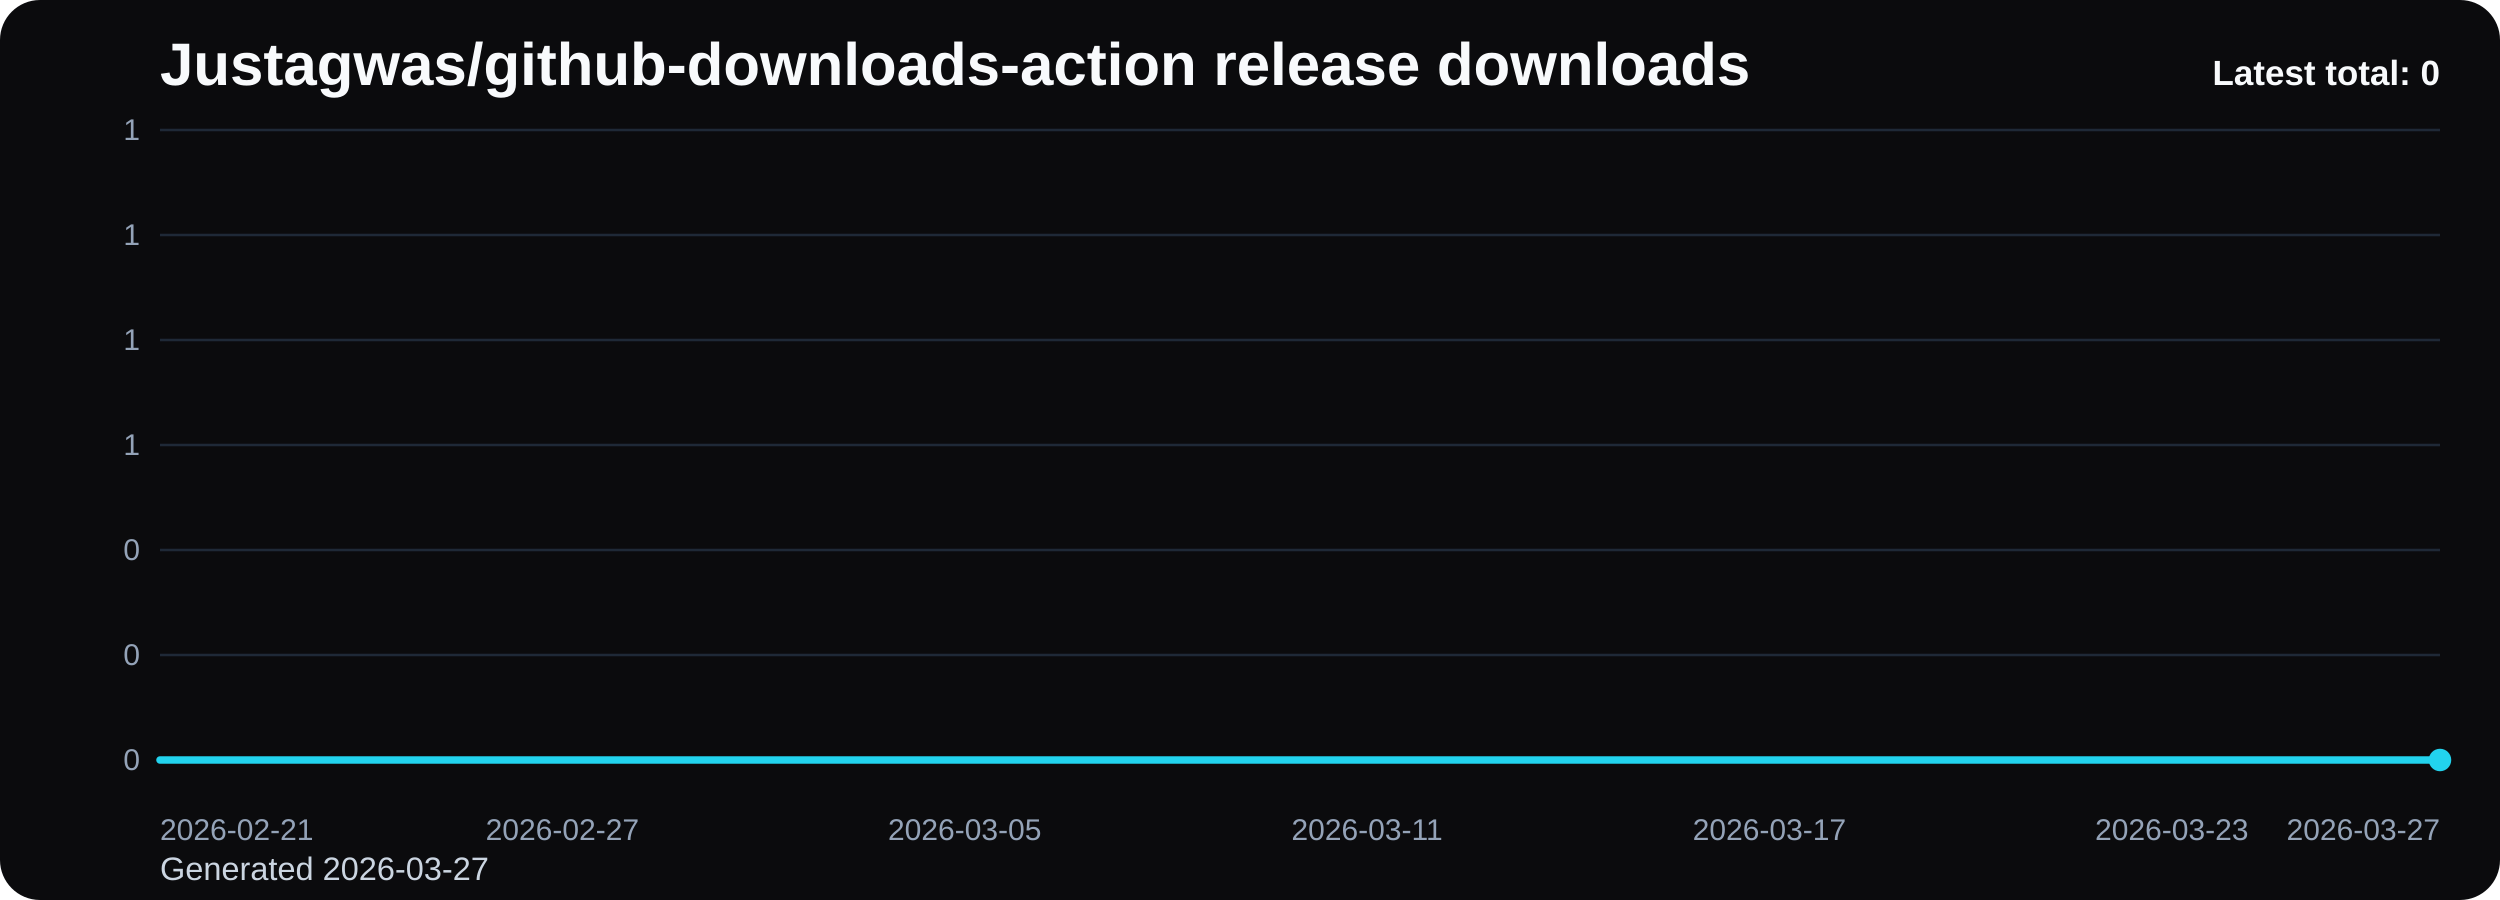
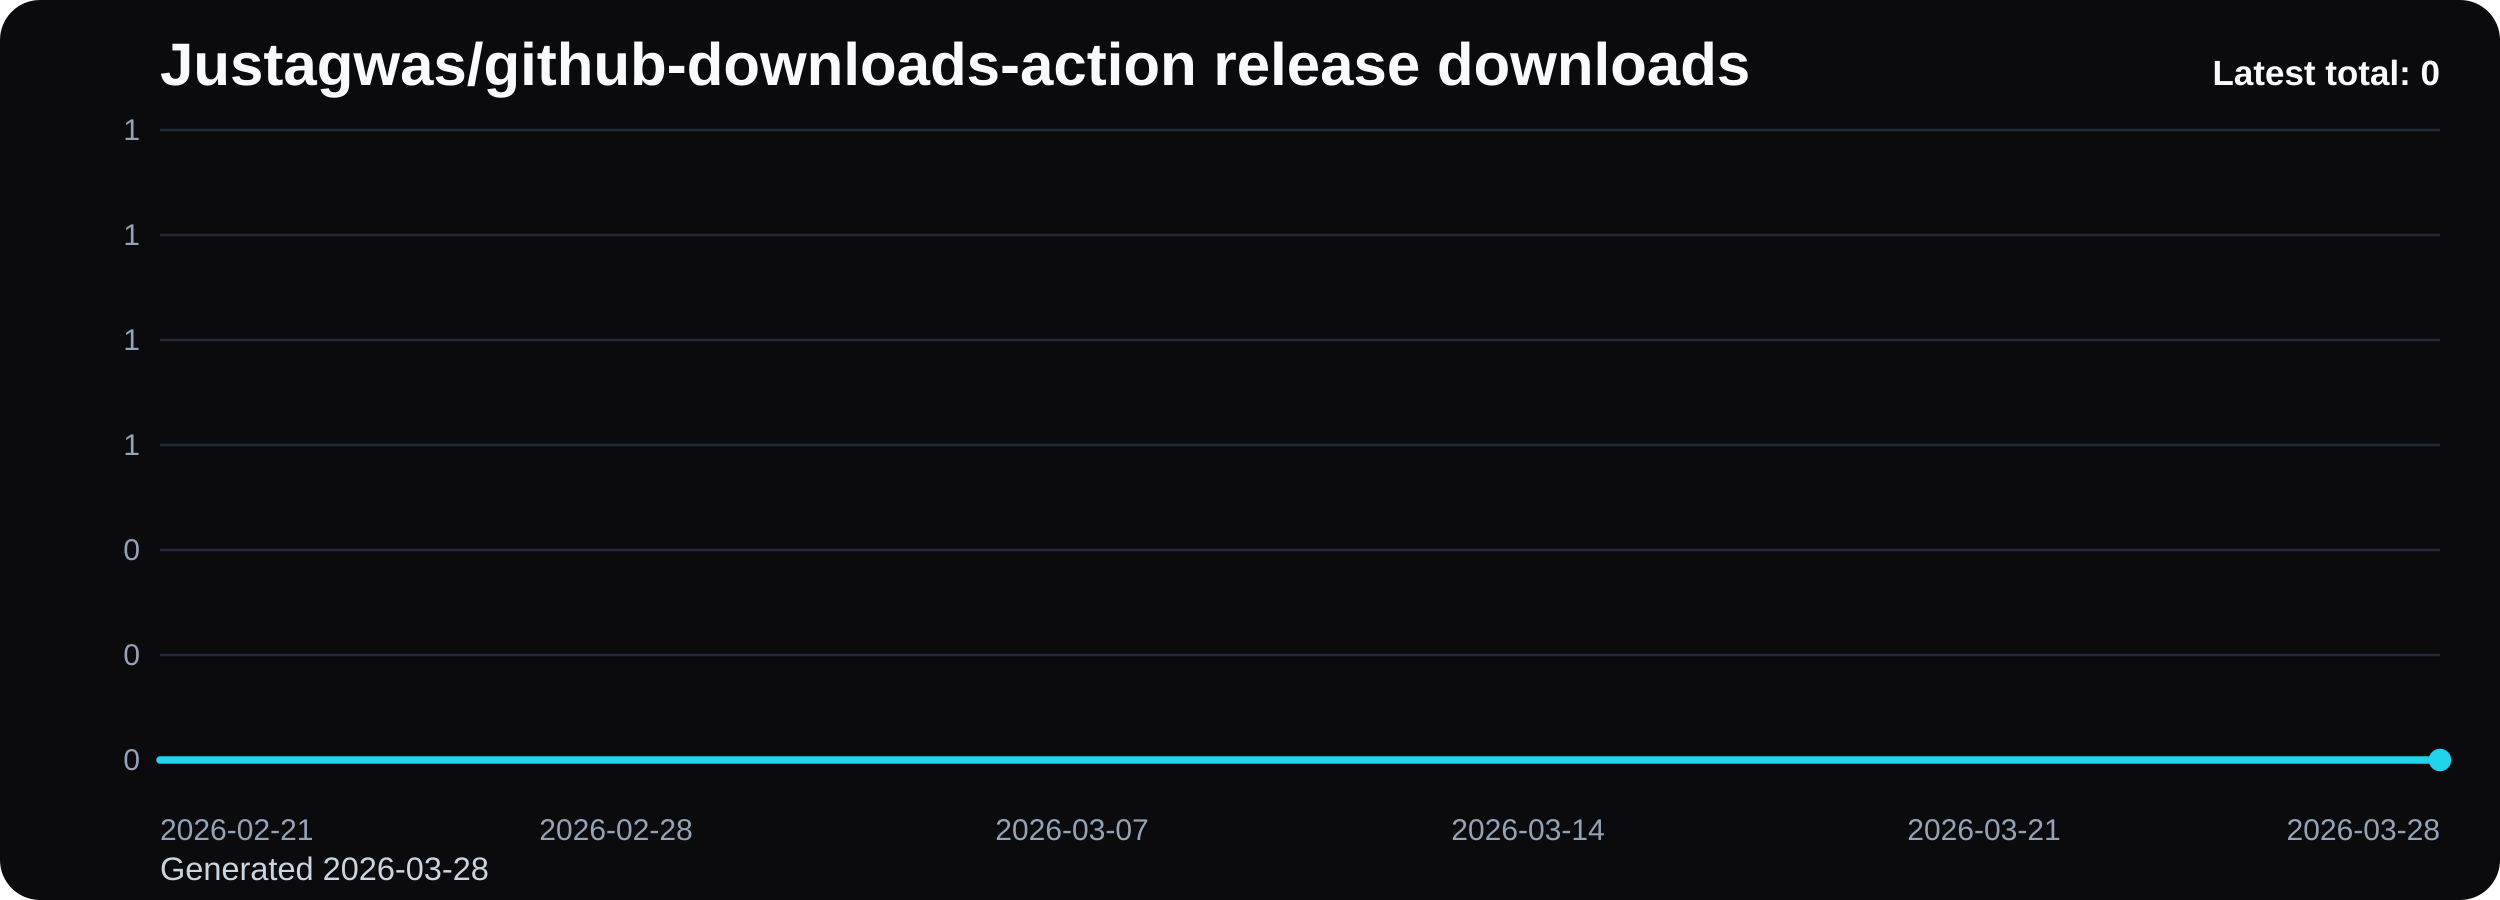
<svg xmlns="http://www.w3.org/2000/svg" viewBox="0 0 1000 360" role="img" aria-label="Justagwas/github-downloads-action release downloads chart">
  <defs>
    <linearGradient id="fill-total-trend-black" x1="0" y1="0" x2="0" y2="1">
      <stop offset="0%" stop-color="#22d3ee" stop-opacity="0.32" />
      <stop offset="100%" stop-color="#22d3ee" stop-opacity="0.05" />
    </linearGradient>
    <style>
      .bg { fill: #0b0b0d; }
      .title { font: 700 24px Arial, sans-serif; fill: #f8fafc; }
      .sub { font: 400 13px Arial, sans-serif; fill: #cbd5e1; }
      .grid { stroke: #1f2937; stroke-width: 1; }
      .axis { font: 400 12px Arial, sans-serif; fill: #94a3b8; }
      .line { fill: none; stroke: #22d3ee; stroke-width: 3; stroke-linecap: round; stroke-linejoin: round; }
      .dot { fill: #22d3ee; }
      .value { font: 600 11px Arial, sans-serif; fill: #cbd5e1; }
      .latest { font: 700 14px Arial, sans-serif; fill: #f8fafc; }
    </style>
  </defs>
  <rect class="bg" x="0" y="0" width="1000" height="360" rx="16" />
  <text class="title" x="64" y="34">Justagwas/github-downloads-action release downloads</text>
-   <text class="sub" x="64" y="352">Generated 2026-03-27</text>
+   <text class="sub" x="64" y="352">Generated 2026-03-28</text>
  <line x1="64" y1="52.00" x2="976" y2="52.00" class="grid" />
  <text x="56" y="56.00" text-anchor="end" class="axis">1</text>
  <line x1="64" y1="94.00" x2="976" y2="94.00" class="grid" />
  <text x="56" y="98.00" text-anchor="end" class="axis">1</text>
  <line x1="64" y1="136.00" x2="976" y2="136.00" class="grid" />
  <text x="56" y="140.00" text-anchor="end" class="axis">1</text>
  <line x1="64" y1="178.00" x2="976" y2="178.00" class="grid" />
  <text x="56" y="182.00" text-anchor="end" class="axis">1</text>
  <line x1="64" y1="220.00" x2="976" y2="220.00" class="grid" />
  <text x="56" y="224.00" text-anchor="end" class="axis">0</text>
  <line x1="64" y1="262.00" x2="976" y2="262.00" class="grid" />
  <text x="56" y="266.00" text-anchor="end" class="axis">0</text>
  <line x1="64" y1="304.00" x2="976" y2="304.00" class="grid" />
  <text x="56" y="308.00" text-anchor="end" class="axis">0</text>
-   <path d="M 64.00 304 L 64.00 304.00 L 90.82 304.00 L 117.65 304.00 L 144.47 304.00 L 171.29 304.00 L 198.12 304.00 L 224.94 304.00 L 251.76 304.00 L 278.59 304.00 L 305.41 304.00 L 332.24 304.00 L 359.06 304.00 L 385.88 304.00 L 412.71 304.00 L 439.53 304.00 L 466.35 304.00 L 493.18 304.00 L 520.00 304.00 L 546.82 304.00 L 573.65 304.00 L 600.47 304.00 L 627.29 304.00 L 654.12 304.00 L 680.94 304.00 L 707.76 304.00 L 734.59 304.00 L 761.41 304.00 L 788.24 304.00 L 815.06 304.00 L 841.88 304.00 L 868.71 304.00 L 895.53 304.00 L 922.35 304.00 L 949.18 304.00 L 976.00 304.00 L 976.00 304 Z" fill="url(#fill-total-trend-black)" />
-   <polyline class="line" points="64.00,304.00 90.82,304.00 117.65,304.00 144.47,304.00 171.29,304.00 198.12,304.00 224.94,304.00 251.76,304.00 278.59,304.00 305.41,304.00 332.24,304.00 359.06,304.00 385.88,304.00 412.71,304.00 439.53,304.00 466.35,304.00 493.18,304.00 520.00,304.00 546.82,304.00 573.65,304.00 600.47,304.00 627.29,304.00 654.12,304.00 680.94,304.00 707.76,304.00 734.59,304.00 761.41,304.00 788.24,304.00 815.06,304.00 841.88,304.00 868.71,304.00 895.53,304.00 922.35,304.00 949.18,304.00 976.00,304.00" />
+   <path d="M 64.00 304 L 64.00 304.00 L 90.06 304.00 L 116.11 304.00 L 142.17 304.00 L 168.23 304.00 L 194.29 304.00 L 220.34 304.00 L 246.40 304.00 L 272.46 304.00 L 298.51 304.00 L 324.57 304.00 L 350.63 304.00 L 376.69 304.00 L 402.74 304.00 L 428.80 304.00 L 454.86 304.00 L 480.91 304.00 L 506.97 304.00 L 533.03 304.00 L 559.09 304.00 L 585.14 304.00 L 611.20 304.00 L 637.26 304.00 L 663.31 304.00 L 689.37 304.00 L 715.43 304.00 L 741.49 304.00 L 767.54 304.00 L 793.60 304.00 L 819.66 304.00 L 845.71 304.00 L 871.77 304.00 L 897.83 304.00 L 923.89 304.00 L 949.94 304.00 L 976.00 304.00 L 976.00 304 Z" fill="url(#fill-total-trend-black)" />
+   <polyline class="line" points="64.00,304.00 90.06,304.00 116.11,304.00 142.17,304.00 168.23,304.00 194.29,304.00 220.34,304.00 246.40,304.00 272.46,304.00 298.51,304.00 324.57,304.00 350.63,304.00 376.69,304.00 402.74,304.00 428.80,304.00 454.86,304.00 480.91,304.00 506.97,304.00 533.03,304.00 559.09,304.00 585.14,304.00 611.20,304.00 637.26,304.00 663.31,304.00 689.37,304.00 715.43,304.00 741.49,304.00 767.54,304.00 793.60,304.00 819.66,304.00 845.71,304.00 871.77,304.00 897.83,304.00 923.89,304.00 949.94,304.00 976.00,304.00" />
  <circle class="dot" cx="976.00" cy="304.00" r="4.5" />
  <text class="axis" x="64.00" y="336" text-anchor="start">2026-02-21</text>
-   <text class="axis" x="224.94" y="336" text-anchor="middle">2026-02-27</text>
-   <text class="axis" x="385.88" y="336" text-anchor="middle">2026-03-05</text>
-   <text class="axis" x="546.82" y="336" text-anchor="middle">2026-03-11</text>
-   <text class="axis" x="707.76" y="336" text-anchor="middle">2026-03-17</text>
-   <text class="axis" x="868.71" y="336" text-anchor="middle">2026-03-23</text>
-   <text class="axis" x="976.00" y="336" text-anchor="end">2026-03-27</text>
+   <text class="axis" x="246.40" y="336" text-anchor="middle">2026-02-28</text>
+   <text class="axis" x="428.80" y="336" text-anchor="middle">2026-03-07</text>
+   <text class="axis" x="611.20" y="336" text-anchor="middle">2026-03-14</text>
+   <text class="axis" x="793.60" y="336" text-anchor="middle">2026-03-21</text>
+   <text class="axis" x="976.00" y="336" text-anchor="end">2026-03-28</text>
  <text class="latest" x="976" y="34" text-anchor="end">Latest total: 0</text>
</svg>
